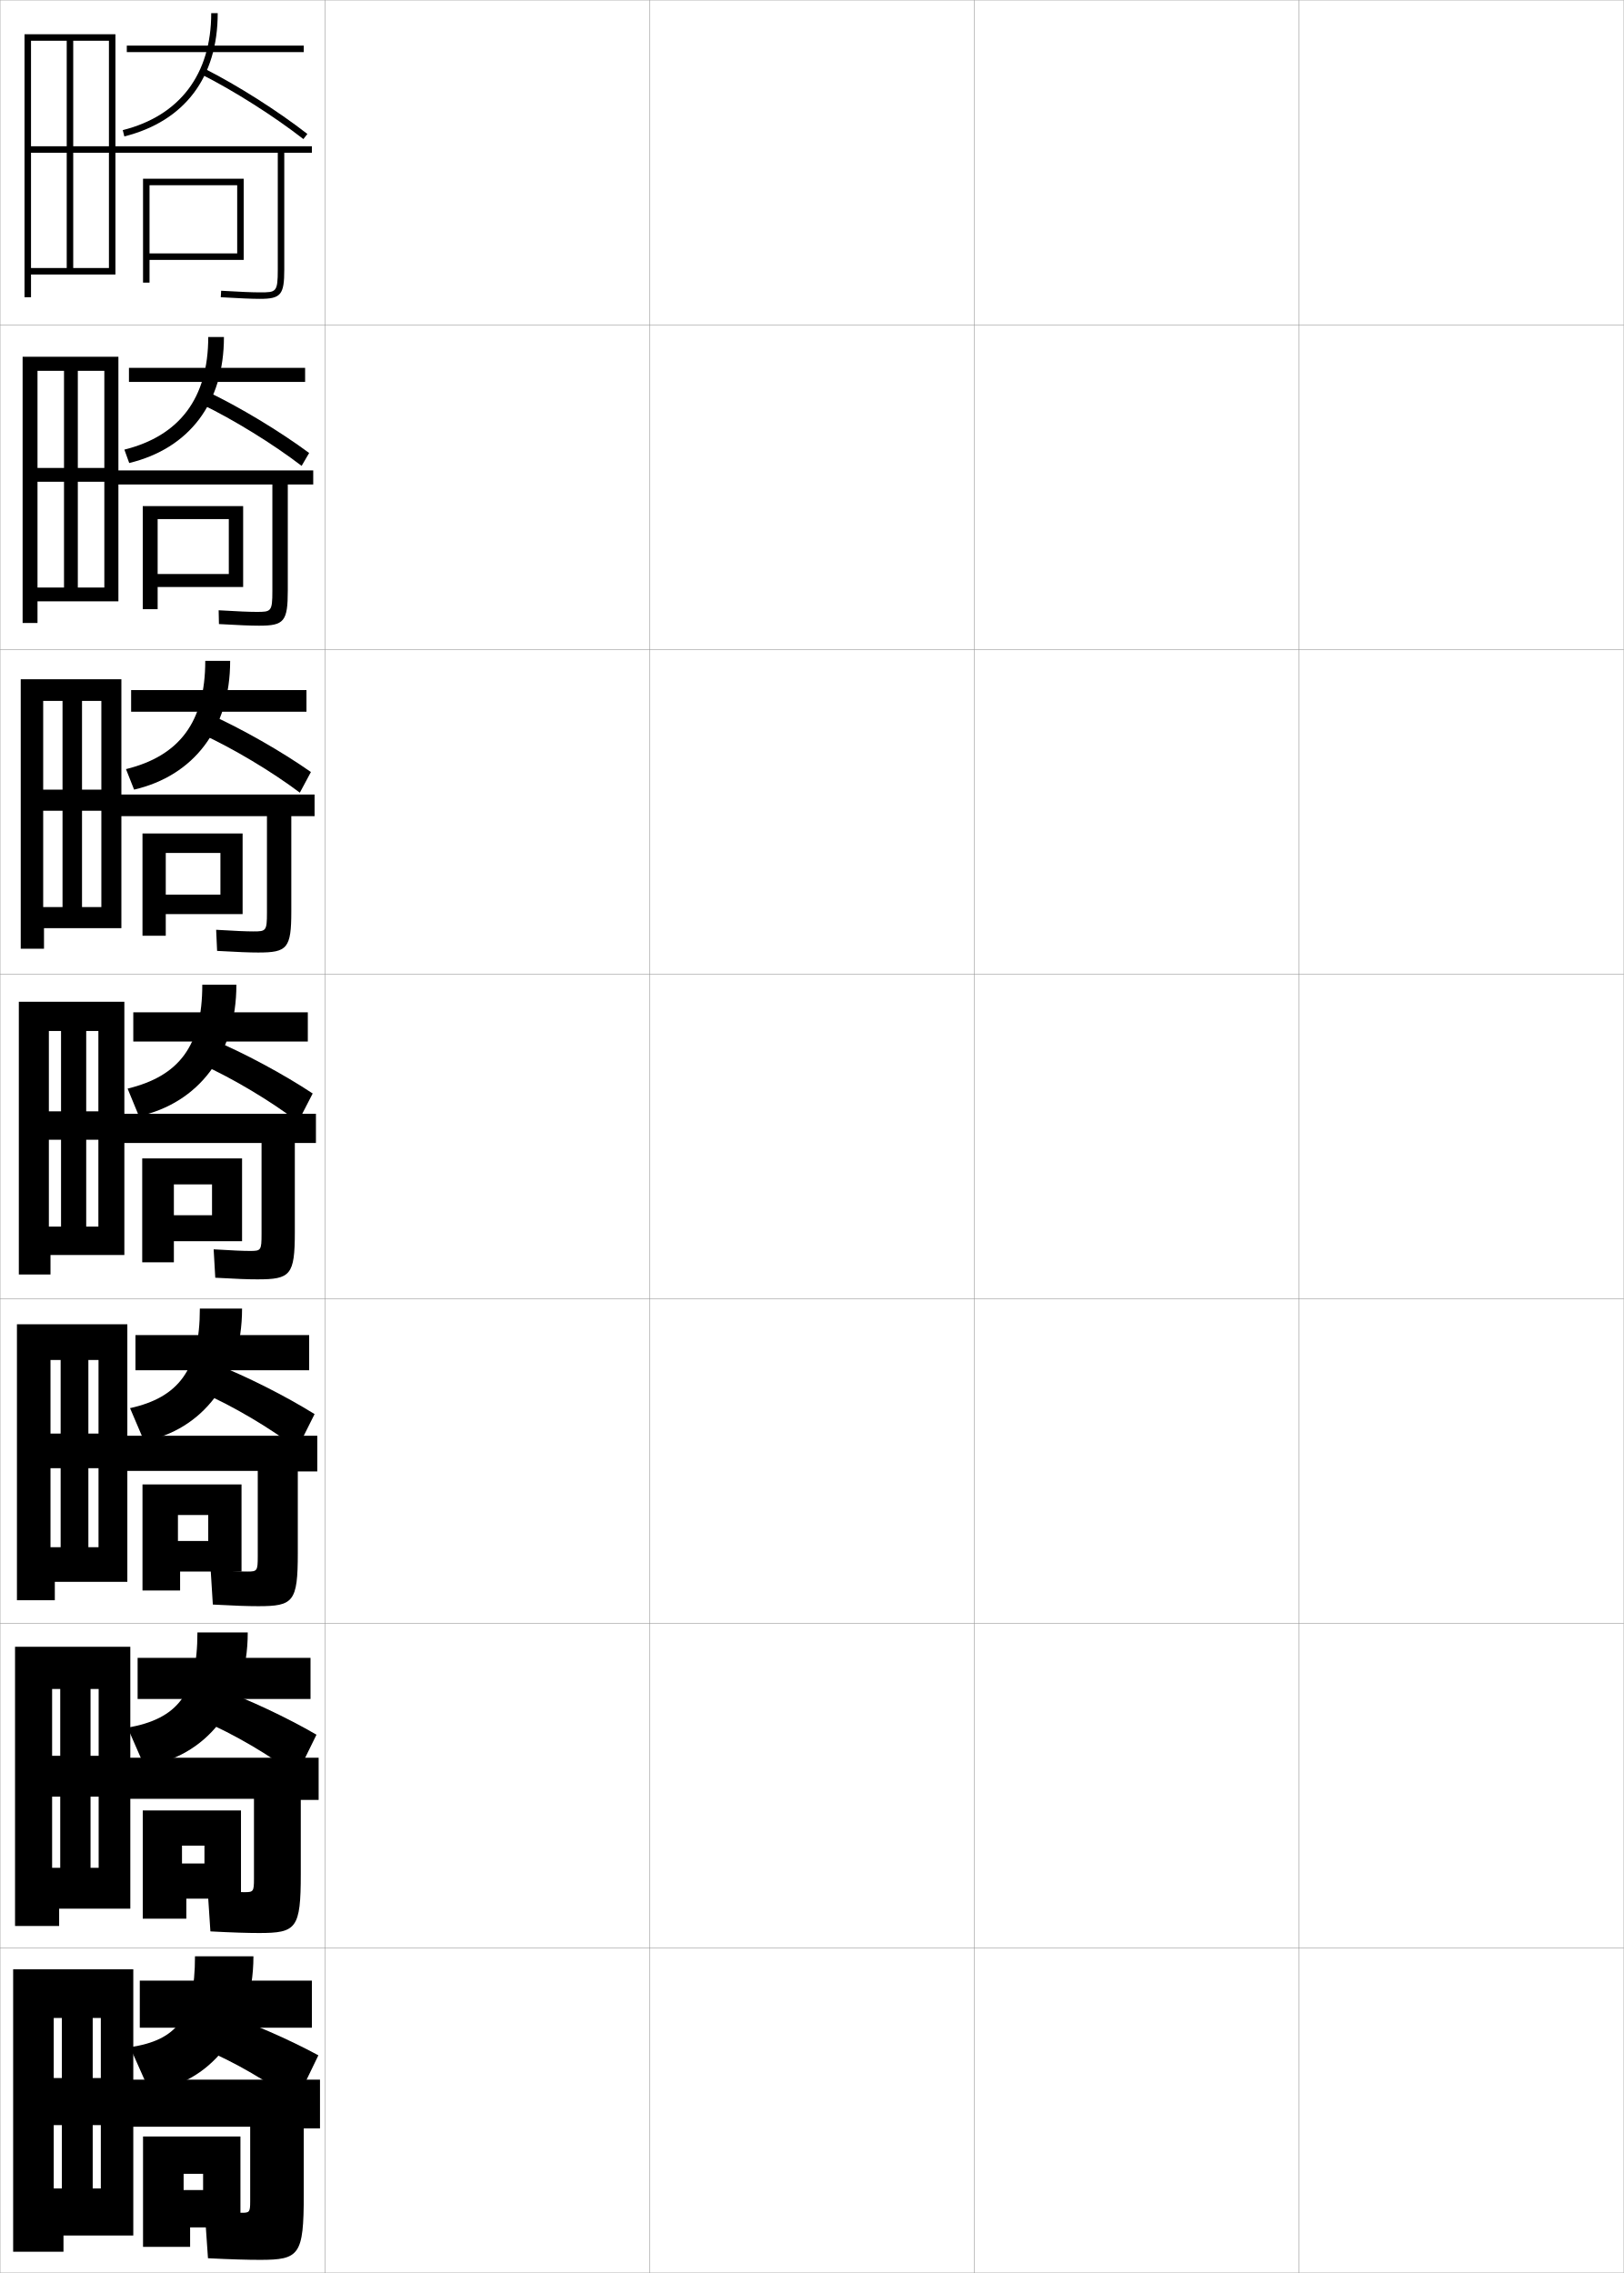
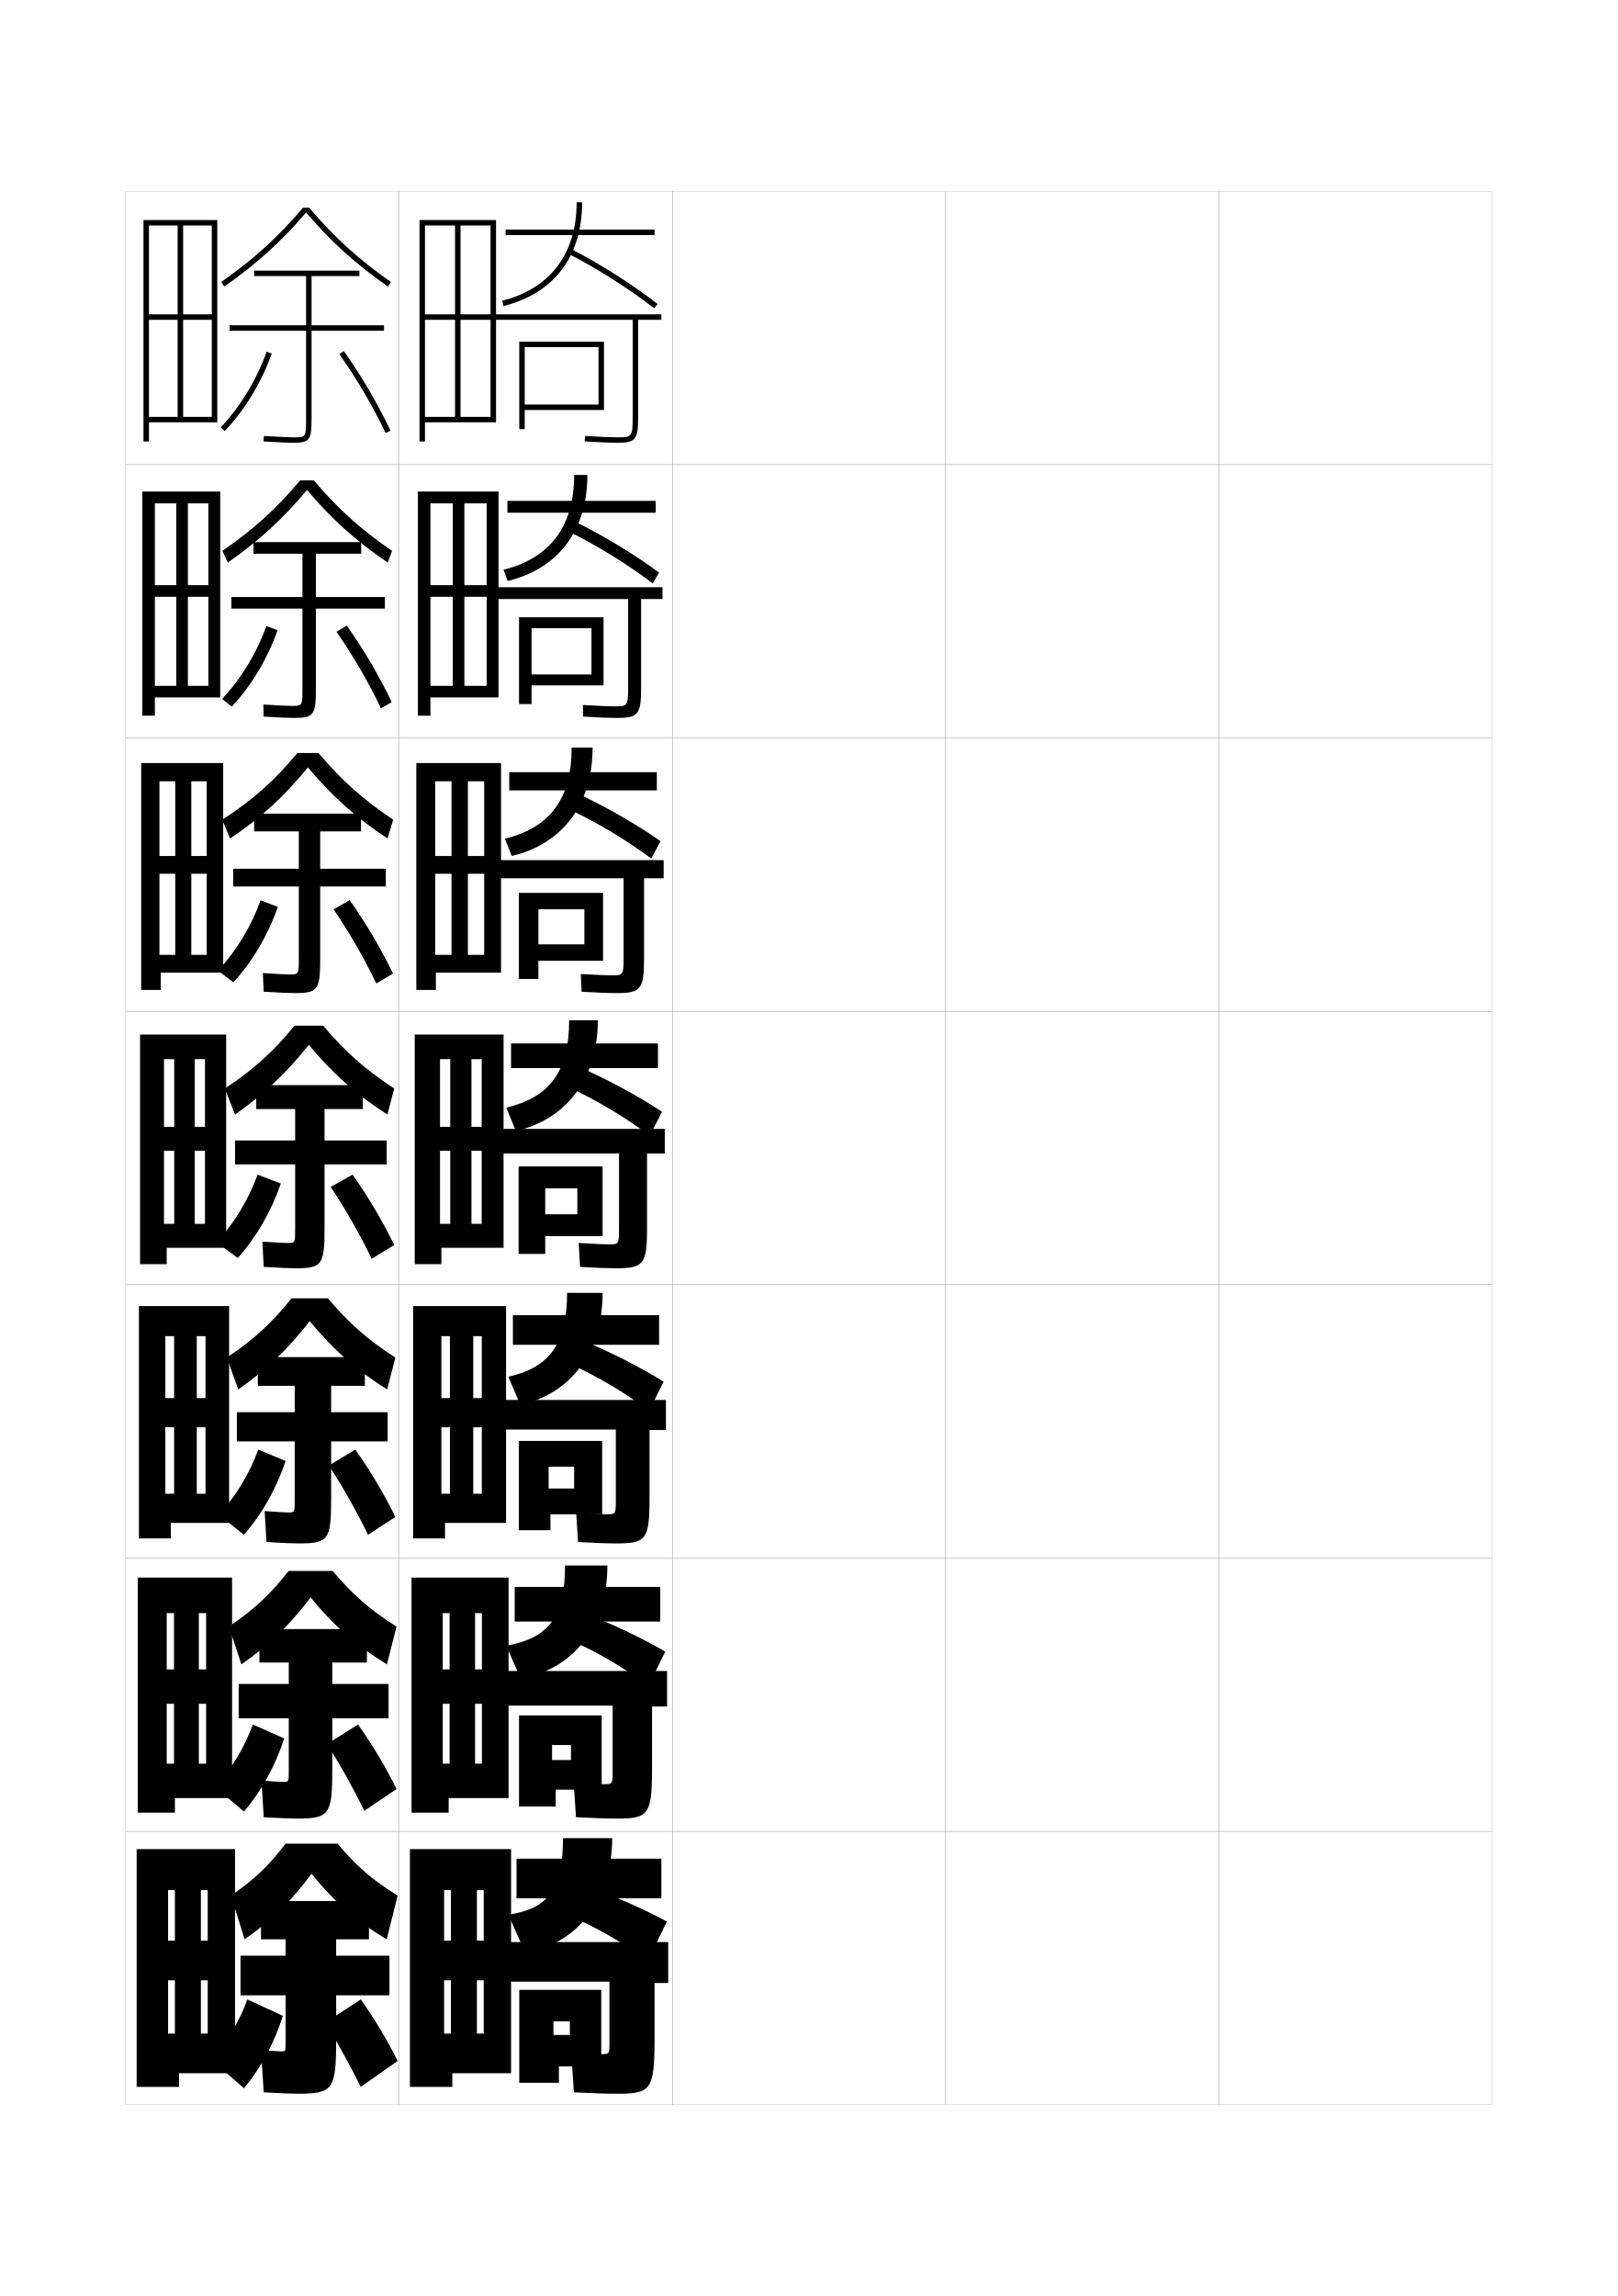
- <svg xmlns="http://www.w3.org/2000/svg" width="500.1" height="700.1" viewBox="0 0 500.1 700.1" overflow="visible" enable-background="new 0 0 500.1 700.1" xml:space="preserve">
-   <g id="glyphs">
+ <svg xmlns="http://www.w3.org/2000/svg" version="1.1" id="glyphs" x="0px" y="0px" width="592px" height="840px" viewBox="0 0 592 840" enable-background="new 0 0 592 840" xml:space="preserve">
+   <g>
+     <rect x="46" y="70" fill="none" stroke="#999999" stroke-width="0.1" width="100" height="100" />
+     <rect x="46" y="170" fill="none" stroke="#999999" stroke-width="0.1" width="100" height="100" />
+     <rect x="46" y="270" fill="none" stroke="#999999" stroke-width="0.1" width="100" height="100" />
+     <rect x="46" y="370" fill="none" stroke="#999999" stroke-width="0.1" width="100" height="100" />
+     <rect x="46" y="470" fill="none" stroke="#999999" stroke-width="0.1" width="100" height="100" />
+     <rect x="46" y="570" fill="none" stroke="#999999" stroke-width="0.1" width="100" height="100" />
+     <rect x="46" y="670" fill="none" stroke="#999999" stroke-width="0.1" width="100" height="100" />
+     <rect x="146" y="70" fill="none" stroke="#999999" stroke-width="0.1" width="100" height="100" />
+     <rect x="146" y="170" fill="none" stroke="#999999" stroke-width="0.1" width="100" height="100" />
+     <rect x="146" y="270" fill="none" stroke="#999999" stroke-width="0.1" width="100" height="100" />
+     <rect x="146" y="370" fill="none" stroke="#999999" stroke-width="0.1" width="100" height="100" />
+     <rect x="146" y="470" fill="none" stroke="#999999" stroke-width="0.1" width="100" height="100" />
+     <rect x="146" y="570" fill="none" stroke="#999999" stroke-width="0.1" width="100" height="100" />
+     <rect x="146" y="670" fill="none" stroke="#999999" stroke-width="0.1" width="100" height="100" />
+     <rect x="246" y="70" fill="none" stroke="#999999" stroke-width="0.1" width="100" height="100" />
+     <rect x="246" y="170" fill="none" stroke="#999999" stroke-width="0.1" width="100" height="100" />
+     <rect x="246" y="270" fill="none" stroke="#999999" stroke-width="0.1" width="100" height="100" />
+     <rect x="246" y="370" fill="none" stroke="#999999" stroke-width="0.1" width="100" height="100" />
+     <rect x="246" y="470" fill="none" stroke="#999999" stroke-width="0.1" width="100" height="100" />
+     <rect x="246" y="570" fill="none" stroke="#999999" stroke-width="0.1" width="100" height="100" />
+     <rect x="246" y="670" fill="none" stroke="#999999" stroke-width="0.1" width="100" height="100" />
+     <rect x="346" y="70" fill="none" stroke="#999999" stroke-width="0.1" width="100" height="100" />
+     <rect x="346" y="170" fill="none" stroke="#999999" stroke-width="0.1" width="100" height="100" />
+     <rect x="346" y="270" fill="none" stroke="#999999" stroke-width="0.1" width="100" height="100" />
+     <rect x="346" y="370" fill="none" stroke="#999999" stroke-width="0.1" width="100" height="100" />
+     <rect x="346" y="470" fill="none" stroke="#999999" stroke-width="0.1" width="100" height="100" />
+     <rect x="346" y="570" fill="none" stroke="#999999" stroke-width="0.1" width="100" height="100" />
+     <rect x="346" y="670" fill="none" stroke="#999999" stroke-width="0.1" width="100" height="100" />
+     <rect x="446" y="70" fill="none" stroke="#999999" stroke-width="0.1" width="100" height="100" />
+     <rect x="446" y="170" fill="none" stroke="#999999" stroke-width="0.1" width="100" height="100" />
+     <rect x="446" y="270" fill="none" stroke="#999999" stroke-width="0.1" width="100" height="100" />
+     <rect x="446" y="370" fill="none" stroke="#999999" stroke-width="0.1" width="100" height="100" />
+     <rect x="446" y="470" fill="none" stroke="#999999" stroke-width="0.1" width="100" height="100" />
+     <rect x="446" y="570" fill="none" stroke="#999999" stroke-width="0.1" width="100" height="100" />
+     <rect x="446" y="670" fill="none" stroke="#999999" stroke-width="0.1" width="100" height="100" />
+   </g>
+   <polygon points="153.5,161.5 155.5,161.5 155.5,154.5 181.5,154.5 181.5,80.5 153.5,80.5 153.5,152.5 155.5,152.5 155.5,82.5   179.5,82.5 179.5,115 155.5,115 155.5,117 179.5,117 179.5,152.5 168.5,152.5 168.5,82.5 166.5,82.5 166.5,152.5 153.5,152.5 " />
+   <g>
+     <polygon points="152.916,261.833 157.5,261.833 157.5,255.167 182.417,255.167    182.417,179.833 152.916,179.833 152.916,250.917 157.5,250.917 157.5,184.167    178.083,184.167 178.083,214.083 157.5,214.083 157.5,218.333 178.083,218.333    178.083,250.917 169.917,250.917 169.917,184.167 165.666,184.167 165.666,250.917    152.916,250.917  " />
+     <polygon points="152.333,362.167 159.5,362.167 159.5,355.833 183.333,355.833 183.333,279.167    152.333,279.167 152.333,349.333 159.25,349.333 159.25,285.833 177.166,285.833    177.166,313.167 159.25,313.167 159.25,319.667 177.166,319.667 177.166,349.333    171.208,349.333 171.208,285.833 165.208,285.833 165.208,349.333 152.333,349.333  " />
+     <polygon points="151.75,462.5 161.5,462.5 161.5,456.5 184.25,456.5 184.25,378.5 151.75,378.5 151.75,447.75 161,447.75    161,387.5 176.25,387.5 176.25,412.25 161,412.25 161,421 176.25,421 176.25,447.75 172.5,447.75 172.5,387.5 164.75,387.5    164.75,447.75 151.75,447.75  " />
+     <polygon points="151.167,562.834 162.833,562.834 162.833,557.166 185.167,557.166    185.167,477.834 151.167,477.834 151.167,546.5 161.5,546.5 161.5,488.834 176.292,488.834    176.292,511.5 161.5,511.5 161.5,522.166 176.292,522.166 176.292,546.5 173.167,546.5    173.167,488.834 164.625,488.834 164.625,546.5 151.167,546.5  " />
+     <polygon points="150.583,663.167 164.167,663.167 164.167,657.833 186.083,657.833    186.083,577.167 150.583,577.167 150.583,645.25 162,645.25 162,590.167 176.333,590.167    176.333,610.75 162,610.75 162,623.333 176.333,623.333 176.333,645.25 173.833,645.25    173.833,590.167 164.5,590.167 164.5,645.25 150.583,645.25  " />
+   </g>
+   <polygon points="150,763.5 165.5,763.5 165.5,758.5 187,758.5 187,676.5 150,676.5 150,744 162.5,744 162.5,691.5 177,691.5   177,710 162.5,710 162.5,724.5 177,724.5 177,744 174.5,744 174.5,691.5 165,691.5 165,744 150,744 " />
+   <g>
    <g>
-       <rect x="0.05" y="0.05" fill="none" stroke="#999999" stroke-width="0.1" width="100" height="100" />
-       <rect x="0.05" y="100.05" fill="none" stroke="#999999" stroke-width="0.1" width="100" height="100" />
-       <rect x="0.05" y="200.05" fill="none" stroke="#999999" stroke-width="0.1" width="100" height="100" />
-       <rect x="0.05" y="300.05" fill="none" stroke="#999999" stroke-width="0.1" width="100" height="100" />
-       <rect x="0.05" y="400.05" fill="none" stroke="#999999" stroke-width="0.1" width="100" height="100" />
-       <rect x="0.05" y="500.05" fill="none" stroke="#999999" stroke-width="0.1" width="100" height="100" />
-       <rect x="0.05" y="600.05" fill="none" stroke="#999999" stroke-width="0.1" width="100" height="100" />
-       <rect x="100.05" y="0.05" fill="none" stroke="#999999" stroke-width="0.1" width="100" height="100" />
-       <rect x="100.05" y="100.05" fill="none" stroke="#999999" stroke-width="0.1" width="100" height="100" />
-       <rect x="100.05" y="200.05" fill="none" stroke="#999999" stroke-width="0.1" width="100" height="100" />
-       <rect x="100.05" y="300.05" fill="none" stroke="#999999" stroke-width="0.1" width="100" height="100" />
-       <rect x="100.05" y="400.05" fill="none" stroke="#999999" stroke-width="0.1" width="100" height="100" />
-       <rect x="100.05" y="500.05" fill="none" stroke="#999999" stroke-width="0.1" width="100" height="100" />
-       <rect x="100.05" y="600.05" fill="none" stroke="#999999" stroke-width="0.1" width="100" height="100" />
-       <rect x="200.05" y="0.05" fill="none" stroke="#999999" stroke-width="0.1" width="100" height="100" />
-       <rect x="200.05" y="100.05" fill="none" stroke="#999999" stroke-width="0.1" width="100" height="100" />
-       <rect x="200.05" y="200.05" fill="none" stroke="#999999" stroke-width="0.1" width="100" height="100" />
-       <rect x="200.05" y="300.05" fill="none" stroke="#999999" stroke-width="0.1" width="100" height="100" />
-       <rect x="200.05" y="400.05" fill="none" stroke="#999999" stroke-width="0.1" width="100" height="100" />
-       <rect x="200.05" y="500.05" fill="none" stroke="#999999" stroke-width="0.1" width="100" height="100" />
-       <rect x="200.05" y="600.05" fill="none" stroke="#999999" stroke-width="0.1" width="100" height="100" />
-       <rect x="300.05" y="0.05" fill="none" stroke="#999999" stroke-width="0.1" width="100" height="100" />
-       <rect x="300.05" y="100.05" fill="none" stroke="#999999" stroke-width="0.1" width="100" height="100" />
-       <rect x="300.05" y="200.05" fill="none" stroke="#999999" stroke-width="0.1" width="100" height="100" />
-       <rect x="300.05" y="300.05" fill="none" stroke="#999999" stroke-width="0.1" width="100" height="100" />
-       <rect x="300.05" y="400.05" fill="none" stroke="#999999" stroke-width="0.1" width="100" height="100" />
-       <rect x="300.05" y="500.05" fill="none" stroke="#999999" stroke-width="0.1" width="100" height="100" />
-       <rect x="300.05" y="600.05" fill="none" stroke="#999999" stroke-width="0.1" width="100" height="100" />
-       <rect x="400.05" y="0.05" fill="none" stroke="#999999" stroke-width="0.1" width="100" height="100" />
-       <rect x="400.05" y="100.05" fill="none" stroke="#999999" stroke-width="0.1" width="100" height="100" />
-       <rect x="400.05" y="200.05" fill="none" stroke="#999999" stroke-width="0.1" width="100" height="100" />
-       <rect x="400.05" y="300.05" fill="none" stroke="#999999" stroke-width="0.1" width="100" height="100" />
-       <rect x="400.05" y="400.05" fill="none" stroke="#999999" stroke-width="0.1" width="100" height="100" />
-       <rect x="400.05" y="500.05" fill="none" stroke="#999999" stroke-width="0.1" width="100" height="100" />
-       <rect x="400.05" y="600.05" fill="none" stroke="#999999" stroke-width="0.1" width="100" height="100" />
-     </g>
-     <polygon points="7.55,91.55 9.55,91.55 9.55,84.55 35.55,84.55 35.55,10.55      7.55,10.55 7.55,82.55 9.55,82.55 9.55,12.55 33.55,12.55      33.55,45.05 9.55,45.05 9.55,47.05 33.55,47.05 33.55,82.55      22.55,82.55 22.55,12.55 20.55,12.55 20.55,82.55 7.55,82.55 " />
-     <g>
-       <polygon points="6.966,191.883 11.549,191.883 11.549,185.216 36.466,185.216       36.466,109.883 6.966,109.883 6.966,180.966 11.55,180.966 11.55,114.216       32.132,114.216 32.132,144.133 11.55,144.133 11.55,148.383 32.132,148.383       32.132,180.966 23.966,180.966 23.966,114.216 19.716,114.216 19.716,180.966       6.966,180.966 " />
-       <polygon points="6.383,292.216 13.55,292.216 13.55,285.883 37.383,285.883       37.383,209.216 6.383,209.216 6.383,279.383 13.3,279.383 13.3,215.883       31.216,215.883 31.216,243.216 13.3,243.216 13.3,249.716 31.216,249.716       31.216,279.383 25.258,279.383 25.258,215.883 19.258,215.883 19.258,279.383       6.383,279.383 " />
-       <polygon points="5.8,392.55 15.55,392.55 15.55,386.55 38.3,386.55       38.3,308.55 5.8,308.55 5.8,377.8 15.05,377.8 15.05,317.55       30.3,317.55 30.3,342.3 15.05,342.3 15.05,351.05 30.3,351.05       30.3,377.8 26.55,377.8 26.55,317.55 18.8,317.55 18.8,377.8       5.8,377.8 " />
-       <polygon points="5.217,492.884 16.883,492.884 16.883,487.216 39.217,487.216       39.217,407.884 5.217,407.884 5.217,476.55 15.55,476.55 15.55,418.884       30.342,418.884 30.342,441.55 15.55,441.55 15.55,452.216 30.342,452.216       30.342,476.55 27.217,476.55 27.217,418.884 18.675,418.884 18.675,476.55       5.217,476.55 " />
-       <polygon points="4.633,593.217 18.216,593.217 18.216,587.883 40.133,587.883       40.133,507.217 4.633,507.217 4.633,575.3 16.05,575.3 16.05,520.217       30.383,520.217 30.383,540.8 16.05,540.8 16.05,553.383 30.383,553.383       30.383,575.3 27.883,575.3 27.883,520.217 18.55,520.217 18.55,575.3       4.633,575.3 " />
-     </g>
-     <polygon points="4.05,693.55 19.55,693.55 19.55,688.55 41.05,688.55      41.05,606.55 4.05,606.55 4.05,674.05 16.55,674.05 16.55,621.55      31.05,621.55 31.05,640.05 16.55,640.05 16.55,654.55 31.05,654.55      31.05,674.05 28.55,674.05 28.55,621.55 19.05,621.55 19.05,674.05      4.05,674.05 " />
-     <g>
-       <g>
-         <rect x="39.05" y="14.05" width="54.5" height="2" />
-         <path d="M65.05,4.05c0,18.801-9.676,31.597-27.244,36.03l0.488,1.939       c18.544-4.68,28.756-18.164,28.756-37.97H65.05z" />
-         <path d="M62.099,22.942c10.01,5.057,22.311,12.867,31.337,19.896l1.229-1.578       c-9.12-7.102-21.548-14.993-31.663-20.104L62.099,22.942z" />
-         <path d="M96.05,45.05h-61.5v2h51v36c0,7-0.521,7-5.5,7c-2.396,0-5.968-0.149-11.941-0.498       l-0.117,1.996c6.015,0.352,9.621,0.502,12.059,0.502c6.448,0,7.5-1.262,7.5-9v-36h8.5       V45.05z" />
-         <polygon points="46.05,55.05 44.05,55.05 44.05,87.05 46.05,87.05        46.05,80.05 75.05,80.05 75.05,55.05 46.05,55.05 46.05,57.05        73.05,57.05 73.05,78.05 46.05,78.05 " />
-       </g>
-       <g>
-         <rect x="39.717" y="113.3" width="54.25" height="4.333" />
-         <path d="M64.133,103.8c0,18.833-8.841,30.45-25.829,34.687l1.492,4.126       c18.445-4.473,29.171-18.441,29.171-38.813H64.133z" />
-         <path d="M62.083,124.496c9.924,4.792,21.976,12.235,30.808,18.996l2.318-3.968       c-9.085-6.725-21.386-14.147-31.525-18.986L62.083,124.496z" />
-         <path d="M83.883,182.05c0,6.355-0.404,6.417-4.833,6.417       c-2.304,0-5.729-0.144-11.711-0.499l0.089,4.247       c6.249,0.36,9.79,0.502,12.372,0.502c7.684,0,8.833-1.271,8.833-10.834       v-32.666h7.834v-4.334h-61v4.334h48.416V182.05z" />
-         <polygon points="48.55,155.883 43.967,155.883 43.967,187.633 48.55,187.633        48.55,180.8 74.883,180.8 74.883,155.883 48.55,155.883 48.55,159.883        70.467,159.883 70.467,176.8 48.55,176.8 " />
-       </g>
-       <g>
-         <rect x="40.383" y="212.55" width="54" height="6.667" />
-         <path d="M63.216,203.55c0,18.865-8.006,29.303-24.415,33.344l2.496,6.313       c18.346-4.265,29.585-18.719,29.585-39.657H63.216z" />
-         <path d="M62.066,226.05c9.838,4.527,21.642,11.603,30.279,18.096l3.409-6.359       c-9.051-6.348-21.224-13.3-31.387-17.868L62.066,226.05z" />
-         <path d="M82.216,281.05c0,5.711-0.288,5.833-4.167,5.833       c-2.21,0-5.492-0.137-11.48-0.5l0.294,6.499       c6.483,0.369,9.959,0.501,12.686,0.501c8.918,0,10.167-1.28,10.167-12.667       v-29.333h7.167v-6.667h-60.5v6.667h45.833V281.05z" />
-         <polygon points="51.05,256.716 43.883,256.716 43.883,288.216 51.05,288.216        51.05,281.55 74.716,281.55 74.716,256.716 51.05,256.716 51.05,262.716        67.883,262.716 67.883,275.55 51.05,275.55 " />
-       </g>
+       <rect x="185" y="84" width="54.5" height="2" />
+       <path d="M211,74c0,18.801-9.676,31.597-27.244,36.03l0.488,1.939    C202.788,107.29,213,93.806,213,74H211z" />
+       <path d="M208.049,92.893c10.01,5.057,22.311,12.867,31.337,19.896l1.229-1.578    c-9.12-7.102-21.548-14.993-31.663-20.104L208.049,92.893z" />
+       <path d="M242,115h-61.5v2h51v36c0,7-0.521,7-5.5,7c-2.396,0-5.968-0.149-11.941-0.498    l-0.117,1.996C219.956,161.85,223.562,162,226,162c6.448,0,7.5-1.262,7.5-9v-36h8.5V115z" />
+       <polygon points="192,125 190,125 190,157 192,157 192,150 221,150 221,125 192,125 192,127 219,127 219,148 192,148   " />
    </g>
    <g>
-       <rect x="41.05" y="311.8" width="53.75" height="9" />
-       <path d="M62.3,303.3c0,18.897-7.171,28.156-23,32l3.5,8.5c18.247-4.058,30-18.996,30-40.5      H62.3z" />
-       <path d="M62.05,327.8c9.753,4.401,21.309,11.325,29.75,17.75l4.5-8.75      c-9.017-5.971-21.062-12.453-31.25-16.75L62.05,327.8z" />
-       <path d="M80.55,380.05c0,5.067-0.172,5.25-3.5,5.25c-2.117,0-5.254-0.13-11.25-0.5l0.5,8.75      c6.718,0.378,10.128,0.5,13,0.5c10.153,0,11.5-1.289,11.5-14.5v-27.5h6.5v-9h-60v9h43.25V380.05z" />
-       <polygon points="53.55,356.8 43.8,356.8 43.8,388.8 53.55,388.8       53.55,382.3 74.55,382.3 74.55,356.8 53.55,356.8 53.55,364.8       65.3,364.8 65.3,374.3 53.55,374.3 " />
+       <rect x="185.667" y="183.25" width="54.25" height="4.333" />
+       <path d="M210.083,173.75c0,18.833-8.841,30.45-25.829,34.687l1.492,4.126    c18.445-4.473,29.171-18.441,29.171-38.813H210.083z" />
+       <path d="M208.033,194.446c9.924,4.792,21.976,12.235,30.808,18.996l2.318-3.968    c-9.085-6.725-21.386-14.147-31.525-18.986L208.033,194.446z" />
+       <path d="M229.833,252c0,6.355-0.404,6.417-4.833,6.417    c-2.304,0-5.729-0.144-11.711-0.499l0.089,4.247    c6.249,0.36,9.79,0.502,12.372,0.502c7.684,0,8.833-1.271,8.833-10.834    v-32.666h7.834v-4.334h-61v4.334h48.416V252z" />
+       <polygon points="194.5,225.833 189.917,225.833 189.917,257.583 194.5,257.583 194.5,250.75     220.833,250.75 220.833,225.833 194.5,225.833 194.5,229.833 216.417,229.833 216.417,246.75     194.5,246.75   " />
    </g>
    <g>
-       <rect x="41.717" y="411.216" width="53.5" height="10.834" />
-       <path d="M61.55,403.05c0,18.93-6.667,27.39-21.5,30.666l4.333,10.168      c17.748-3.361,30.167-18.764,30.167-40.834H61.55z" />
-       <path d="M62.217,428.884c9.667,4.242,21.087,11.021,29.333,17.332l5.333-10.666      c-8.983-5.594-20.954-11.641-31.167-15.666L62.217,428.884z" />
-       <path d="M79.383,479.384c0,4.467-0.188,4.666-3.167,4.666      c-2.055,0-5.164-0.125-11.334-0.5l0.667,10.666c6.76,0.37,10.856,0.5,14,0.5      c10.817,0,12.167-1.332,12.167-16.332v-25.168h6v-11h-59.5v10.834h41.167V479.384z" />
-       <polygon points="74.383,457.216 54.8,457.216 54.8,466.634 64.133,466.634       64.133,474.634 54.8,474.634 54.8,457.216 43.883,457.216 43.883,489.884       55.467,489.884 55.467,484.05 74.383,484.05 " />
-     </g>
-     <g>
-       <rect x="42.383" y="510.633" width="53.25" height="12.667" />
-       <path d="M60.8,502.8c0,18.962-6.164,26.623-21.5,29.333l5.167,11.834      c18.748-2.664,31.833-18.531,31.833-41.167H60.8z" />
-       <path d="M62.383,529.967c9.581,4.085,20.866,10.72,28.917,16.916l6.167-12.583      c-8.949-5.216-20.846-10.829-31.083-14.583L62.383,529.967z" />
-       <path d="M78.217,578.717c0,3.868-0.204,4.083-2.833,4.083      c-1.992,0-5.074-0.12-11.417-0.5l0.833,12.583c6.803,0.361,11.584,0.5,15,0.5      c11.481,0,12.833-1.375,12.833-18.166v-22.834h5.5v-13h-59v12.667h39.083V578.717z" />
-       <polygon points="74.217,557.633 56.05,557.633 56.05,568.467 62.966,568.467       62.966,573.967 56.05,573.967 56.05,557.633 43.967,557.633 43.967,590.967       57.383,590.967 57.383,584.8 74.217,584.8 " />
-     </g>
-     <g>
-       <rect x="43.05" y="610.05" width="53" height="14.5" />
-       <path d="M60.05,602.55c0,18.994-5.66,25.856-20,28l6,13.5c18.247-1.967,32-18.298,32-41.5      H60.05z" />
-       <path d="M62.55,631.05c9.495,3.927,20.645,10.418,28.5,16.5l7-14.5      c-8.914-4.839-20.738-10.017-31-13.5L62.55,631.05z" />
-       <path d="M77.05,678.05c0,3.269-0.219,3.5-2.5,3.5c-1.929,0-4.983-0.115-11.5-0.5l1,14.5      c6.845,0.353,12.312,0.5,16,0.5c12.146,0,13.5-1.419,13.5-20v-20.5h5v-15h-58.5v14.5h37V678.05z" />
-       <polygon points="74.05,658.05 56.55,658.05 56.55,669.55 62.55,669.55       62.55,674.55 56.55,674.55 56.55,658.05 44.05,658.05 44.05,692.05       58.55,692.05 58.55,686.05 74.05,686.05 " />
+       <rect x="186.333" y="282.5" width="54" height="6.667" />
+       <path d="M209.167,273.5c0,18.865-8.006,29.303-24.415,33.344l2.496,6.313    c18.346-4.265,29.585-18.719,29.585-39.657H209.167z" />
+       <path d="M208.017,296c9.838,4.527,21.642,11.603,30.279,18.096l3.409-6.359    c-9.051-6.348-21.224-13.3-31.387-17.868L208.017,296z" />
+       <path d="M228.167,351c0,5.711-0.288,5.833-4.167,5.833    c-2.21,0-5.492-0.137-11.48-0.5l0.294,6.499    c6.483,0.369,9.959,0.501,12.686,0.501c8.918,0,10.167-1.28,10.167-12.667    v-29.333h7.167v-6.667h-60.5v6.667h45.833V351z" />
+       <polygon points="197,326.667 189.833,326.667 189.833,358.167 197,358.167 197,351.5 220.667,351.5     220.667,326.667 197,326.667 197,332.667 213.833,332.667 213.833,345.5 197,345.5   " />
    </g>
  </g>
+   <g>
+     <rect x="187" y="381.75" width="53.75" height="9" />
+     <path d="M208.25,373.25c0,18.897-7.171,28.156-23,32l3.5,8.5c18.247-4.058,30-18.996,30-40.5H208.25z" />
+     <path d="M208,397.75c9.753,4.401,21.309,11.325,29.75,17.75l4.5-8.75   c-9.017-5.971-21.062-12.453-31.25-16.75L208,397.75z" />
+     <path d="M226.5,450c0,5.067-0.172,5.25-3.5,5.25c-2.117,0-5.254-0.13-11.25-0.5l0.5,8.75   c6.718,0.378,10.128,0.5,13,0.5c10.153,0,11.5-1.289,11.5-14.5V422h6.5v-9h-60v9h43.25V450z" />
+     <polygon points="199.5,426.75 189.75,426.75 189.75,458.75 199.5,458.75 199.5,452.25 220.5,452.25 220.5,426.75 199.5,426.75    199.5,434.75 211.25,434.75 211.25,444.25 199.5,444.25  " />
+   </g>
+   <g>
+     <rect x="187.667" y="481.166" width="53.5" height="10.834" />
+     <path d="M207.5,473c0,18.93-6.667,27.39-21.5,30.666l4.333,10.168   C208.081,510.473,220.5,495.07,220.5,473H207.5z" />
+     <path d="M208.167,498.834c9.667,4.242,21.087,11.021,29.333,17.332L242.833,505.5   c-8.983-5.594-20.954-11.641-31.167-15.666L208.167,498.834z" />
+     <path d="M225.333,549.334c0,4.467-0.188,4.666-3.167,4.666   c-2.055,0-5.164-0.125-11.334-0.5L211.5,564.166c6.76,0.37,10.856,0.5,14,0.5   c10.817,0,12.167-1.332,12.167-16.332v-25.168h6v-11h-59.5V523h41.167V549.334z" />
+     <polygon points="220.333,527.166 200.75,527.166 200.75,536.584 210.083,536.584 210.083,544.584    200.75,544.584 200.75,527.166 189.833,527.166 189.833,559.834 201.417,559.834 201.417,554    220.333,554  " />
+   </g>
+   <g>
+     <rect x="188.333" y="580.583" width="53.25" height="12.667" />
+     <path d="M206.75,572.75c0,18.962-6.164,26.623-21.5,29.333l5.167,11.834   C209.164,611.253,222.25,595.386,222.25,572.75H206.75z" />
+     <path d="M208.333,599.917c9.581,4.085,20.866,10.72,28.917,16.916L243.417,604.25   c-8.949-5.216-20.846-10.829-31.083-14.583L208.333,599.917z" />
+     <path d="M224.167,648.667c0,3.868-0.204,4.083-2.833,4.083   c-1.992,0-5.074-0.12-11.417-0.5L210.75,664.833c6.803,0.361,11.584,0.5,15,0.5   c11.481,0,12.833-1.375,12.833-18.166v-22.834h5.5v-13h-59V624h39.083V648.667z" />
+     <polygon points="220.167,627.583 202,627.583 202,638.417 208.917,638.417 208.917,643.917    202,643.917 202,627.583 189.917,627.583 189.917,660.917 203.333,660.917 203.333,654.75    220.167,654.75  " />
+   </g>
+   <g>
+     <rect x="189" y="680" width="53" height="14.5" />
+     <path d="M206,672.5c0,18.994-5.66,25.856-20,28l6,13.5c18.247-1.967,32-18.298,32-41.5H206z" />
+     <path d="M208.5,701c9.495,3.927,20.645,10.418,28.5,16.5l7-14.5   c-8.914-4.839-20.738-10.017-31-13.5L208.5,701z" />
+     <path d="M223,748c0,3.269-0.219,3.5-2.5,3.5c-1.929,0-4.983-0.115-11.5-0.5l1,14.5   c6.845,0.353,12.312,0.5,16,0.5c12.146,0,13.5-1.419,13.5-20v-20.5h5v-15H186V725h37V748z" />
+     <polygon points="220,728 202.5,728 202.5,739.5 208.5,739.5 208.5,744.5 202.5,744.5 202.5,728 190,728 190,762 204.5,762    204.5,756 220,756  " />
+   </g>
+   <polygon points="52.5,161.5 54.5,161.5 54.5,154.5 79.5,154.5 79.5,80.5 52.5,80.5 52.5,152.5 54.5,152.5 54.5,82.5 77.5,82.5   77.5,115 54.5,115 54.5,117 77.5,117 77.5,152.5 67,152.5 67,82.5 65,82.5 65,152.5 52.5,152.5 " />
+   <g>
+     <polygon points="52.083,261.833 56.667,261.833 56.667,255.167 80.583,255.167    80.583,179.833 52.083,179.833 52.083,250.917 56.666,250.917 56.666,184.167    76.25,184.167 76.25,214.083 56.666,214.083 56.666,218.333 76.25,218.333 76.25,250.917    68.749,250.917 68.749,184.167 64.5,184.167 64.5,250.917 52.083,250.917  " />
+     <polygon points="51.667,362.167 58.833,362.167 58.833,355.833 81.667,355.833    81.667,279.167 51.667,279.167 51.667,349.333 58.333,349.333 58.333,285.833    75.625,285.833 75.625,313.167 58.333,313.167 58.333,319.667 75.625,319.667 75.625,349.333    70,349.333 70,285.833 64.125,285.833 64.125,349.333 51.667,349.333  " />
+     <polygon points="51.25,462.5 61,462.5 61,456.5 82.75,456.5 82.75,378.5 51.25,378.5 51.25,447.75 60,447.75 60,387.5 75,387.5    75,412.25 60,412.25 60,421 75,421 75,447.75 71.25,447.75 71.25,387.5 63.75,387.5 63.75,447.75 51.25,447.75  " />
+     <polygon points="50.833,562.834 62.5,562.834 62.5,557.166 83.833,557.166 83.833,477.834    50.833,477.834 50.833,546.5 60.5,546.5 60.5,488.834 75.208,488.834 75.208,511.5 60.5,511.5    60.5,522.167 75.208,522.167 75.208,546.5 72,546.5 72,488.834 63.708,488.834 63.708,546.5    50.833,546.5  " />
+     <polygon points="50.417,663.167 64,663.167 64,657.833 84.917,657.833 84.917,577.167    50.417,577.167 50.417,645.25 61,645.25 61,590.167 75.417,590.167 75.417,610.75 61,610.75    61,623.334 75.417,623.334 75.417,645.25 72.75,645.25 72.75,590.167 63.667,590.167    63.667,645.25 50.417,645.25  " />
+   </g>
+   <polygon points="50,763.5 65.5,763.5 65.5,758.5 86,758.5 86,676.5 50,676.5 50,744 61.5,744 61.5,691.5 76,691.5 76,710 61.5,710   61.5,724.5 76,724.5 76,744 73.5,744 73.5,691.5 64,691.5 64,744 50,744 " />
+   <g>
+     <path d="M113.144,76h-2.287c-9.087,10.727-18.066,18.881-29.93,27.181l1.146,1.639   C93.919,96.532,102.927,88.391,112,77.747c9.136,10.718,18.144,18.86,29.929,27.073   l1.143-1.641C131.273,94.956,122.293,86.802,113.144,76z" />
+     <path d="M140.5,119H114v-18h17.5v-2H93v2h19v18H84v2h28v32c0,7,0,7-4.5,7c-1.316,0-4.972-0.131-10.938-0.498   l-0.123,1.996C102.451,161.868,106.155,162,107.5,162c6.019,0,6.5-1.36,6.5-9v-32h26.5V119z" />
+     <path d="M82.224,157.689l-1.447-1.379c7.179-7.537,13.139-17.354,16.781-27.645   l1.885,0.668C95.708,139.884,89.593,149.954,82.224,157.689z" />
+     <path d="M141.097,158.429c-4.611-9.718-10.46-19.694-16.914-28.853l1.635-1.152   c6.519,9.25,12.427,19.329,17.086,29.147L141.097,158.429z" />
+   </g>
+   <g>
+     <path d="M114.846,175.75h-5.025c-8.61,10.302-17.1,17.991-28.453,25.787l2.014,4.259   c11.455-8.025,20.167-16.02,28.951-26.548   c8.932,10.591,17.935,18.688,29.536,26.549l1.595-4.26   C132.069,193.738,123.611,186.115,114.846,175.75z" />
+     <path d="M140.833,218.416h-25.25v-15.833h16.583v-4.25H92.75v4.25h17.916v15.833H84.667v4.25   h26v29.167c0,6.415-0.007,6.417-3.917,6.417c-1.345,0-4.8-0.141-10.375-0.499   l0.085,4.414c5.881,0.363,9.82,0.501,11.207,0.501   c7.271,0,7.917-1.275,7.917-10.833v-29.167h25.25V218.416z" />
+     <path d="M81.268,255.707c6.955-7.368,12.662-16.793,16.188-26.68l4.09,1.528   c-3.65,10.424-9.55,20.299-16.729,27.987L81.268,255.707z" />
+     <path d="M123.122,231.134l3.756-2.268c6.297,8.922,11.95,18.545,16.474,28.015   l-3.955,2.238C134.877,249.651,129.222,239.928,123.122,231.134z" />
+   </g>
+   <g>
+     <path d="M116.548,275.5h-7.762c-8.133,9.879-16.133,17.103-27.477,24.394l2.882,6.879   c11.563-7.763,19.98-15.61,28.476-26.024   c8.728,10.463,17.726,18.515,29.143,26.024l2.047-6.88   C132.865,292.521,124.931,285.429,116.548,275.5z" />
+     <path d="M141.167,317.833h-24v-13.666h14.917v-6.5H93v6.5h16.333v13.666H85.333v6.5   h24v26.333C109.333,356.497,109.319,356.5,106,356.5c-1.374,0-4.629-0.149-9.812-0.5   l0.292,6.833c5.749,0.356,9.925,0.5,11.354,0.5c8.522,0,9.333-1.189,9.333-12.666   v-26.333h24V317.833z" />
+     <path d="M79.759,355.104c6.731-7.199,12.187-16.231,15.594-25.715l6.295,2.39   c-3.565,10.298-9.25,19.978-16.239,27.618L79.759,355.104z" />
+     <path d="M122.061,332.692l5.879-3.384c6.075,8.594,11.474,17.762,15.861,26.882   l-6.102,3.619C133.269,350.592,127.808,341.123,122.061,332.692z" />
+   </g>
+   <g>
+     <path d="M118.25,375.25h-10.5c-7.656,9.455-15.166,16.213-25.5,23l3.75,9.5   c10.673-7.502,18.795-15.201,27-25.5c8.524,10.336,17.517,18.342,28.75,25.5l2.5-9.5   C133.66,391.303,126.249,384.742,118.25,375.25z" />
+     <path d="M141.5,417.25h-22.75v-11.5h14V397h-39v8.75H108v11.5H86V426h22v23.5c0,5.245-0.021,5.25-2.75,5.25   c-1.402,0-4.457-0.158-9.25-0.5l0.5,9.25c5.617,0.35,10.029,0.5,11.5,0.5   c9.773,0,10.75-1.104,10.75-14.5V426h22.75V417.25z" />
+     <path d="M79.25,454.5c6.507-7.03,11.71-15.669,15-24.75l8.5,3.25   c-3.48,10.173-8.951,19.657-15.75,27.25L79.25,454.5z" />
+     <path d="M121,434.25l8-4.5c5.854,8.267,10.998,16.979,15.25,25.75l-8.25,5   C131.66,451.532,126.393,442.317,121,434.25z" />
+   </g>
+   <g>
+     <path d="M120,475h-13.333C99.486,484.03,92.711,490.217,83,496.666l4.167,11.667   c10.311-7.2,18.25-14.816,26.167-25c8.32,10.208,17.317,18.142,28.333,25   l3-11.667C134.495,490.119,127.616,484.056,120,475z" />
+     <path d="M141.833,516.666h-20.667V507H133.5v-10.5H94.333V507h13.5v9.666H86.667v10.667h21.167   v21.333c0,4.659-0.019,4.667-2.333,4.667c-1.264,0-4.1-0.155-8.667-0.5   L97.5,564.166c5.485,0.344,10.154,0.5,11.667,0.5c10.992,0,12-1.164,12-16.333v-21   h20.667V516.666z" />
+     <path d="M80.092,554.166c6.283-6.861,11.278-15.14,14.408-23.833L104.5,534.5   c-3.349,10.062-8.633,19.455-15.241,27L80.092,554.166z" />
+     <path d="M120.333,536.166L130,530.333c5.631,7.938,10.55,16.244,14.666,24.667l-10,6.5   C130.418,552.782,125.372,543.87,120.333,536.166z" />
+   </g>
+   <g>
+     <path d="M121.75,574.75h-16.167c-6.703,8.606-12.745,14.221-21.833,20.333l4.583,13.834   c9.95-6.9,17.707-14.433,25.334-24.5c8.116,10.08,17.117,17.94,27.917,24.5   l3.5-13.834C135.331,588.937,128.983,583.369,121.75,574.75z" />
+     <path d="M142.167,616.084h-20.584V608.25H134.25V596H94.917v12.25h10.75v7.834H87.333v12.583   h18.333v19.167c0,4.072-0.017,4.082-1.917,4.082   c-1.126,0-3.743-0.152-8.083-0.499L96.5,664.833c5.354,0.337,10.279,0.5,11.833,0.5   c12.211,0,13.25-1.223,13.25-18.167v-18.499h20.584V616.084z" />
+     <path d="M78.685,653.833C84.742,647.141,89.529,639.223,92.5,630.917L104,636   c-3.217,9.954-8.313,19.253-14.732,26.75L78.685,653.833z" />
+     <path d="M119.667,638.083L131,630.917c5.41,7.61,10.102,15.509,14.083,23.583l-11.75,8   C129.176,654.033,124.352,645.424,119.667,638.083z" />
+   </g>
+   <g>
+     <path d="M114,685.5c7.913,9.952,16.918,17.739,27.5,24l4-16c-9.334-5.746-15.15-10.817-22-19h-19   c-6.228,8.183-11.534,13.224-20,19l5,16C99.088,702.901,106.662,695.452,114,685.5z" />
+     <path d="M142.5,715.5H123v-6h12v-14H95.5v14h9v6H88V730h16.5v17c0,3.487-0.016,3.5-1.5,3.5   c-0.988,0-3.386-0.15-7.5-0.5l1,15.5c5.222,0.329,10.404,0.5,12,0.5c13.43,0,14.5-1.282,14.5-20   v-16h19.5V715.5z" />
+     <path d="M77.276,753.5l12,10.5c6.229-7.449,11.139-16.655,14.224-26.5l-13-6   C87.689,739.419,83.11,746.977,77.276,753.5z" />
+     <path d="M119,740c4.332,6.977,8.934,15.283,13,23.5l13.5-9.5c-3.846-7.725-8.312-15.218-13.5-22.5   L119,740z" />
+   </g>
</svg>
